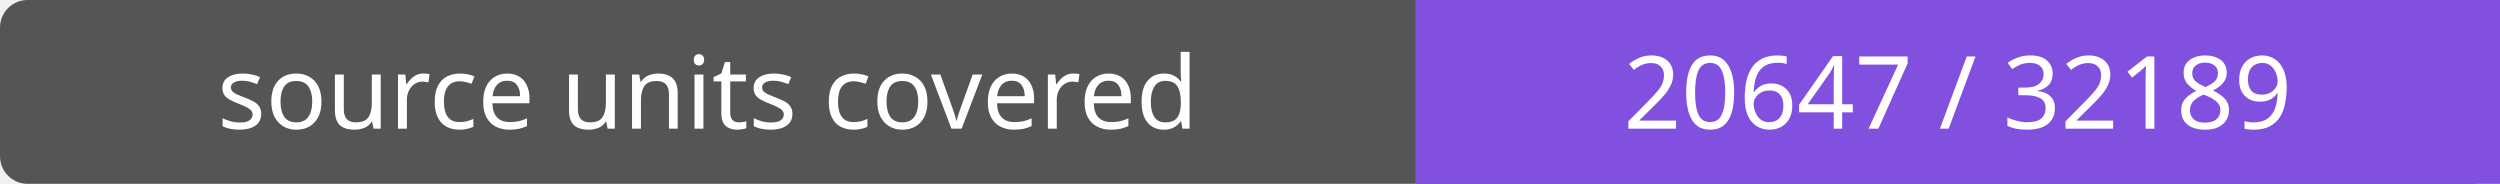
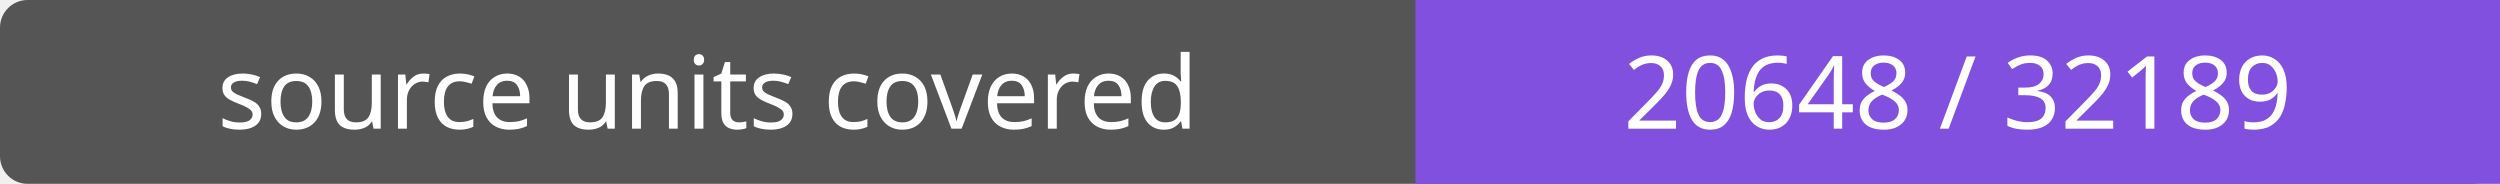
- <svg xmlns="http://www.w3.org/2000/svg" width="272" height="20" role="img" aria-label="source units covered: 20647 / 32189">
+ <svg xmlns="http://www.w3.org/2000/svg" width="272" height="20" role="img" aria-label="source units covered: 20648 / 32189">
  <rect width="272" height="20" rx="3" fill="#555" />
  <path fill="#8250df" d="M154 0h118v20H154z" />
  <g fill="#fff" text-anchor="middle" font-family="Verdana,sans-serif" font-size="11">
    <text x="77.0" y="14">source units covered</text>
-     <text x="213.0" y="14">20647 / 32189</text>
+     <text x="213.0" y="14">20648 / 32189</text>
  </g>
</svg>
